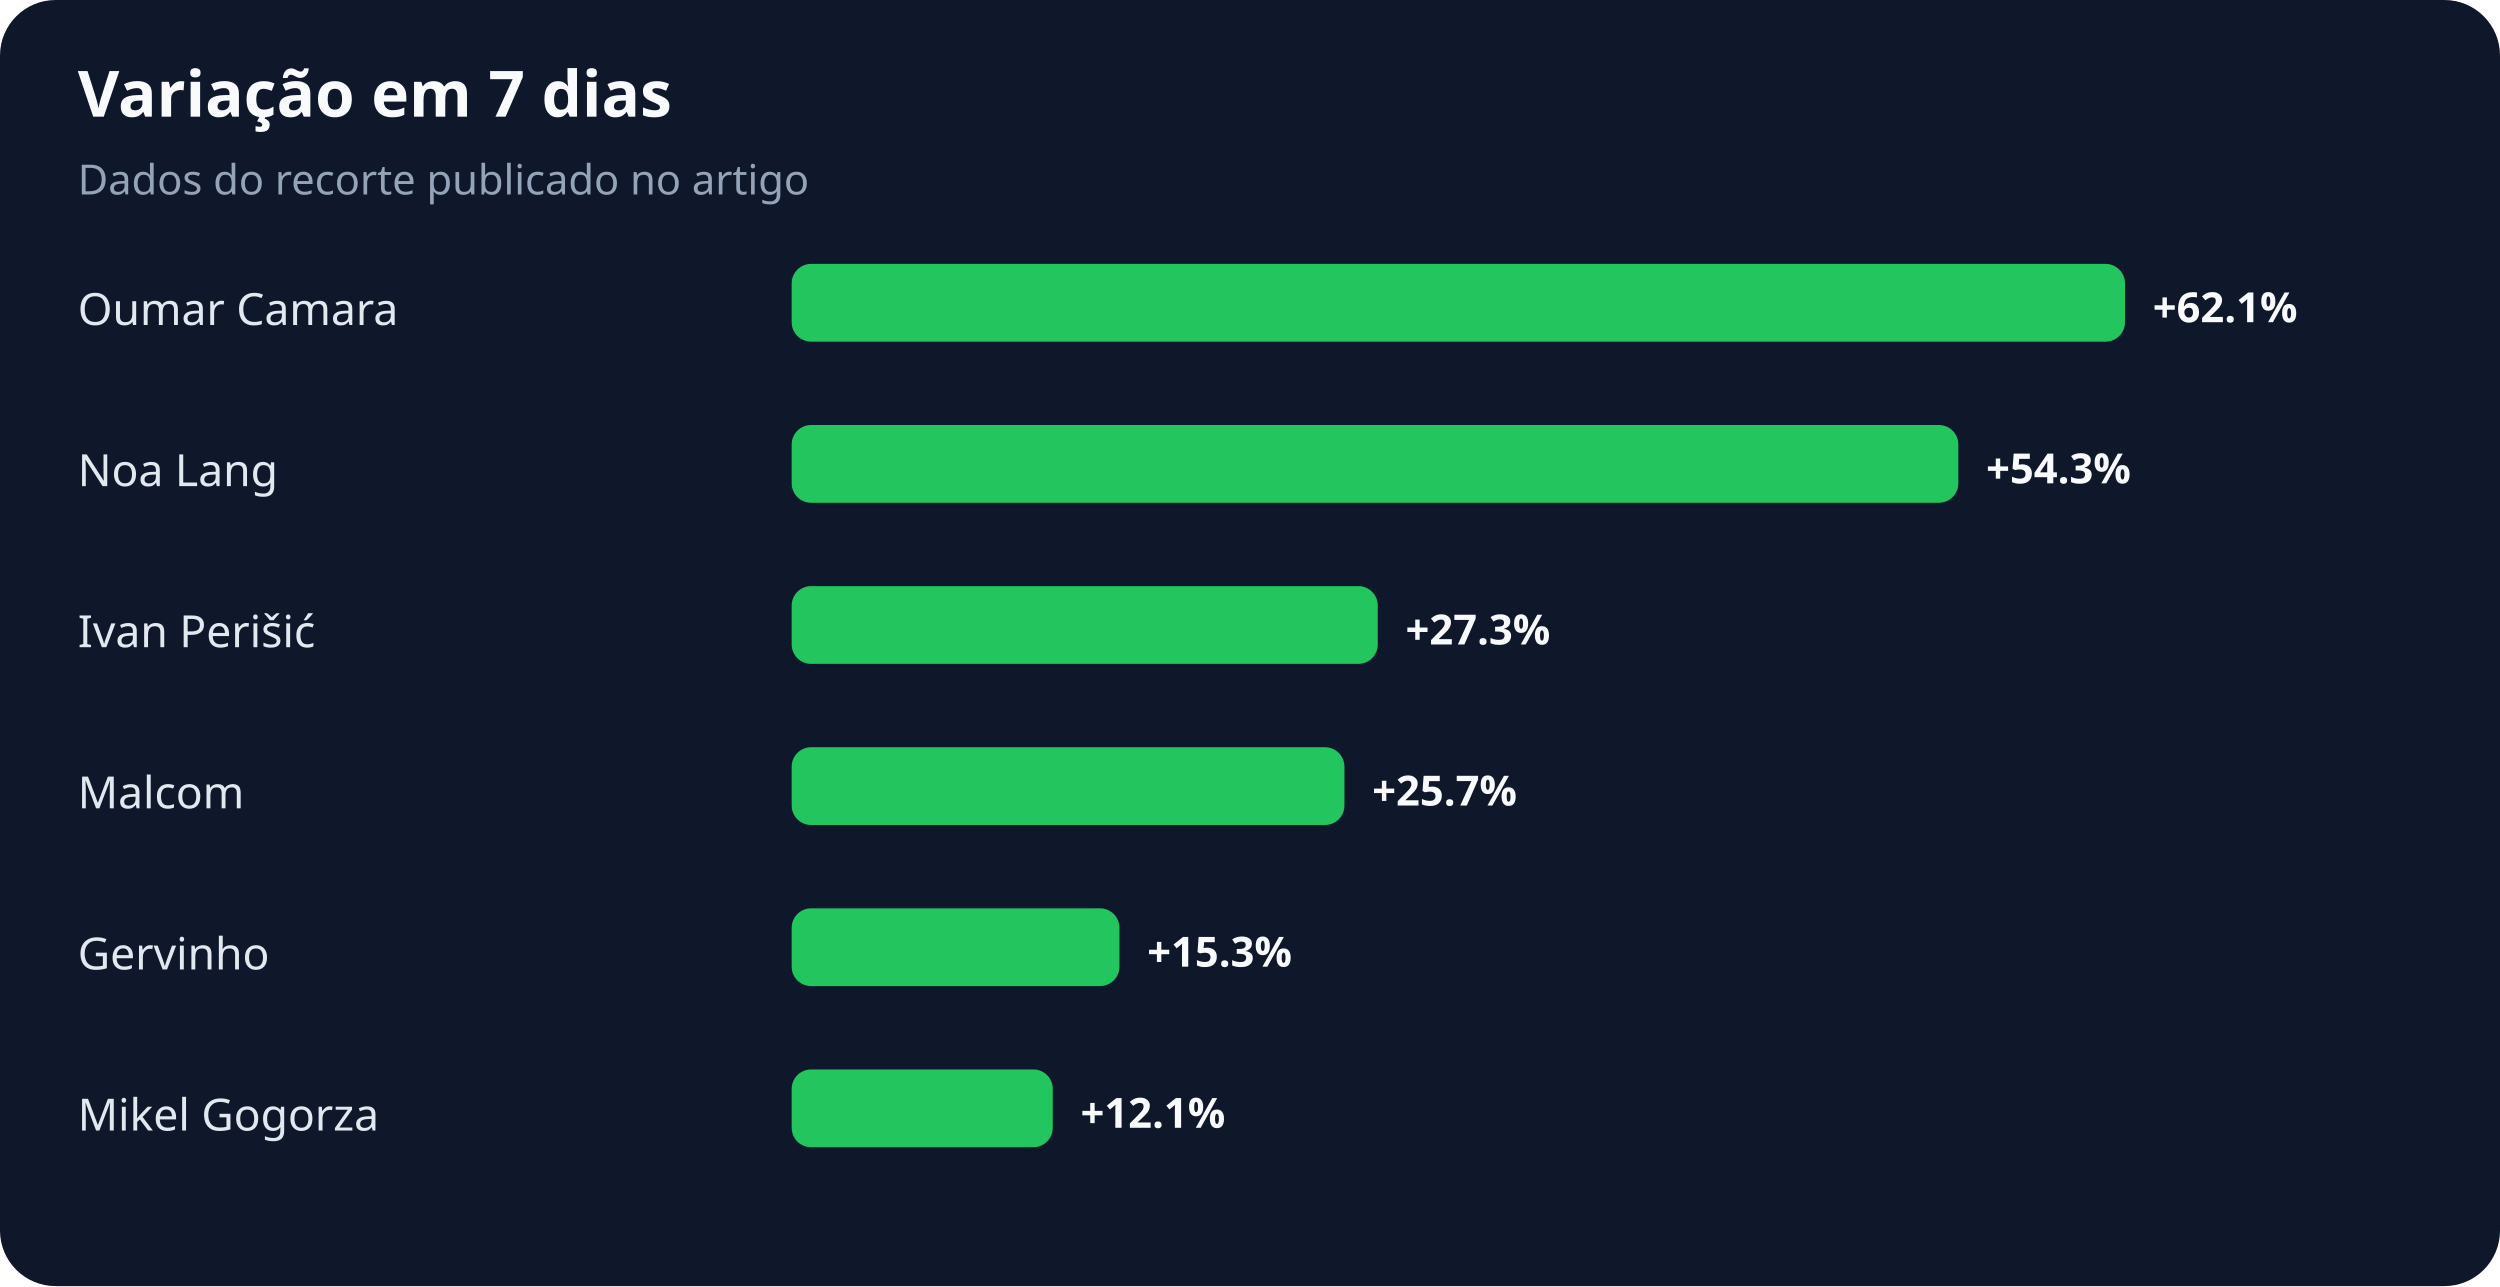
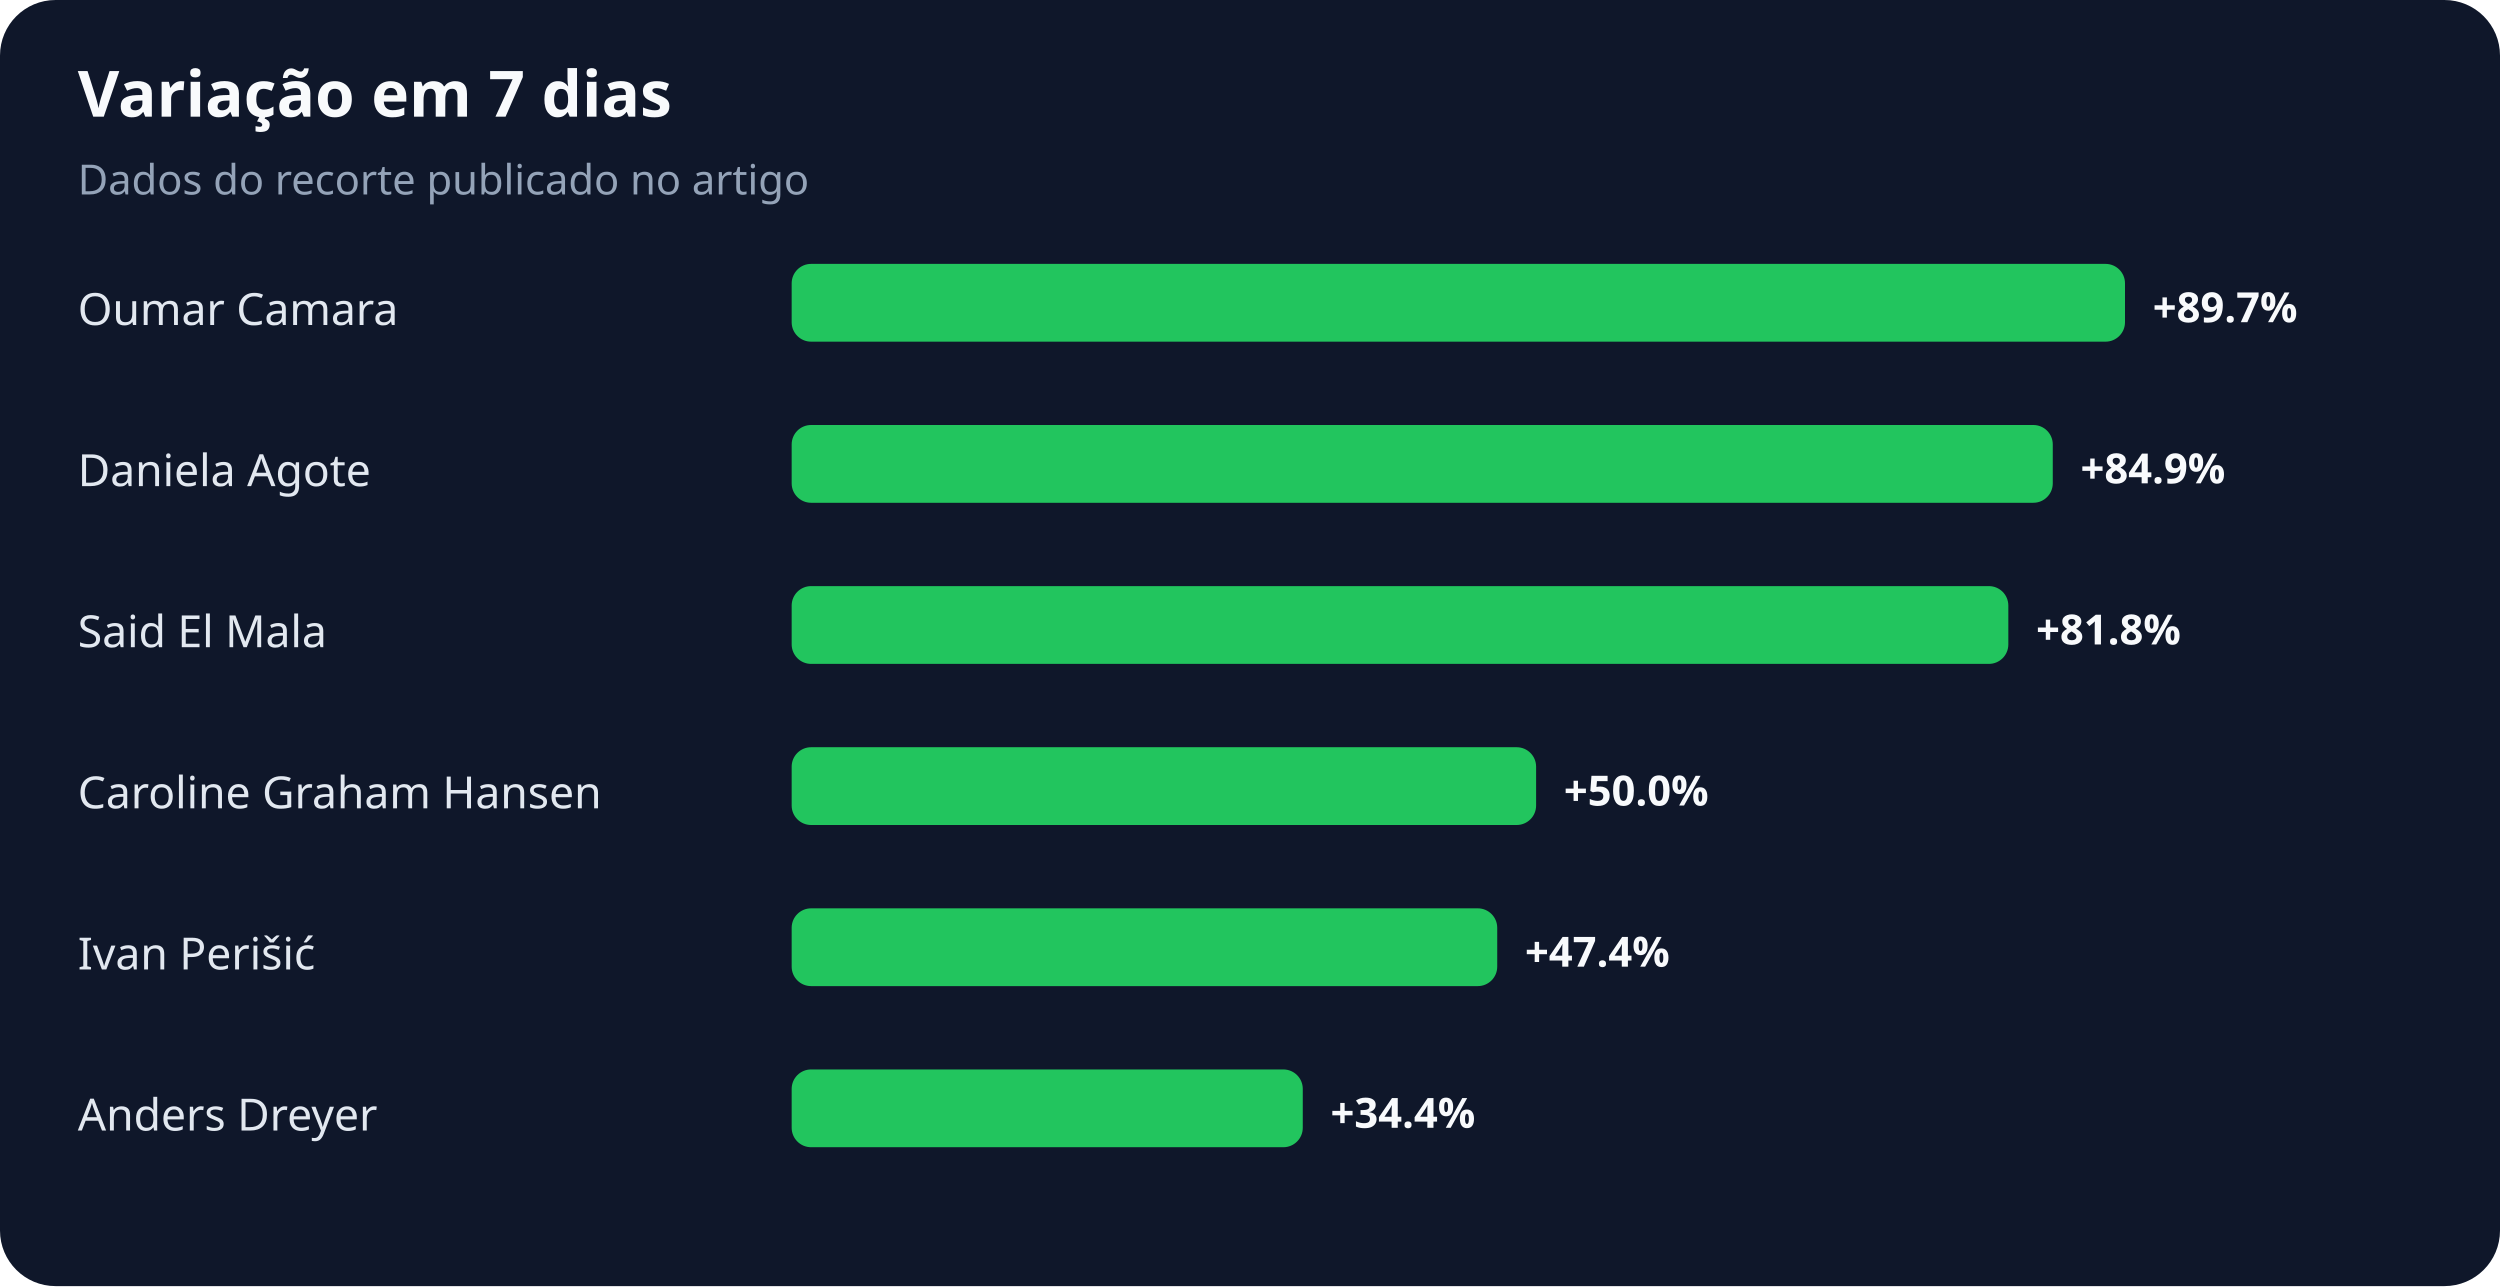
<svg xmlns="http://www.w3.org/2000/svg" width="900" height="463" viewBox="0 0 900 463" role="img" aria-labelledby="title desc">
  <rect width="100%" height="100%" rx="20" fill="#0f172a" />
  <text x="28" y="42" fill="#f8fafc" font-family="system-ui,sans-serif" font-size="23" font-weight="700">Variação em 7 dias</text>
  <text x="28" y="70" fill="#94a3b8" font-family="system-ui,sans-serif" font-size="15">Dados do recorte publicado no artigo</text>
  <text x="28" y="117" fill="#e2e8f0" font-family="system-ui,sans-serif" font-size="16">Oumar Camara</text>
  <rect x="285" y="95" width="480" height="28" rx="7" fill="#22c55e" />
-   <text x="775" y="116" fill="#f8fafc" font-family="system-ui,sans-serif" font-size="15" font-weight="700">+62.1%</text>
-   <text x="28" y="175" fill="#e2e8f0" font-family="system-ui,sans-serif" font-size="16">Noa Lang</text>
-   <rect x="285" y="153" width="420" height="28" rx="7" fill="#22c55e" />
-   <text x="715" y="174" fill="#f8fafc" font-family="system-ui,sans-serif" font-size="15" font-weight="700">+54.3%</text>
-   <text x="28" y="233" fill="#e2e8f0" font-family="system-ui,sans-serif" font-size="16">Ivan Perišić</text>
-   <rect x="285" y="211" width="211" height="28" rx="7" fill="#22c55e" />
-   <text x="506" y="232" fill="#f8fafc" font-family="system-ui,sans-serif" font-size="15" font-weight="700">+27.3%</text>
-   <text x="28" y="291" fill="#e2e8f0" font-family="system-ui,sans-serif" font-size="16">Malcom</text>
-   <rect x="285" y="269" width="199" height="28" rx="7" fill="#22c55e" />
-   <text x="494" y="290" fill="#f8fafc" font-family="system-ui,sans-serif" font-size="15" font-weight="700">+25.7%</text>
-   <text x="28" y="349" fill="#e2e8f0" font-family="system-ui,sans-serif" font-size="16">Gervinho</text>
-   <rect x="285" y="327" width="118" height="28" rx="7" fill="#22c55e" />
-   <text x="413" y="348" fill="#f8fafc" font-family="system-ui,sans-serif" font-size="15" font-weight="700">+15.3%</text>
-   <text x="28" y="407" fill="#e2e8f0" font-family="system-ui,sans-serif" font-size="16">Mikel Gogorza</text>
-   <rect x="285" y="385" width="94" height="28" rx="7" fill="#22c55e" />
-   <text x="389" y="406" fill="#f8fafc" font-family="system-ui,sans-serif" font-size="15" font-weight="700">+12.1%</text>
+   <text x="775" y="116" fill="#f8fafc" font-family="system-ui,sans-serif" font-size="15" font-weight="700">+89.7%</text>
+   <text x="28" y="175" fill="#e2e8f0" font-family="system-ui,sans-serif" font-size="16">Daniela Agote</text>
+   <rect x="285" y="153" width="454" height="28" rx="7" fill="#22c55e" />
+   <text x="749" y="174" fill="#f8fafc" font-family="system-ui,sans-serif" font-size="15" font-weight="700">+84.9%</text>
+   <text x="28" y="233" fill="#e2e8f0" font-family="system-ui,sans-serif" font-size="16">Said El Mala</text>
+   <rect x="285" y="211" width="438" height="28" rx="7" fill="#22c55e" />
+   <text x="733" y="232" fill="#f8fafc" font-family="system-ui,sans-serif" font-size="15" font-weight="700">+81.8%</text>
+   <text x="28" y="291" fill="#e2e8f0" font-family="system-ui,sans-serif" font-size="16">Caroline Graham Hansen</text>
+   <rect x="285" y="269" width="268" height="28" rx="7" fill="#22c55e" />
+   <text x="563" y="290" fill="#f8fafc" font-family="system-ui,sans-serif" font-size="15" font-weight="700">+50.0%</text>
+   <text x="28" y="349" fill="#e2e8f0" font-family="system-ui,sans-serif" font-size="16">Ivan Perišić</text>
+   <rect x="285" y="327" width="254" height="28" rx="7" fill="#22c55e" />
+   <text x="549" y="348" fill="#f8fafc" font-family="system-ui,sans-serif" font-size="15" font-weight="700">+47.4%</text>
+   <text x="28" y="407" fill="#e2e8f0" font-family="system-ui,sans-serif" font-size="16">Anders Dreyer</text>
+   <rect x="285" y="385" width="184" height="28" rx="7" fill="#22c55e" />
+   <text x="479" y="406" fill="#f8fafc" font-family="system-ui,sans-serif" font-size="15" font-weight="700">+34.4%</text>
</svg>
